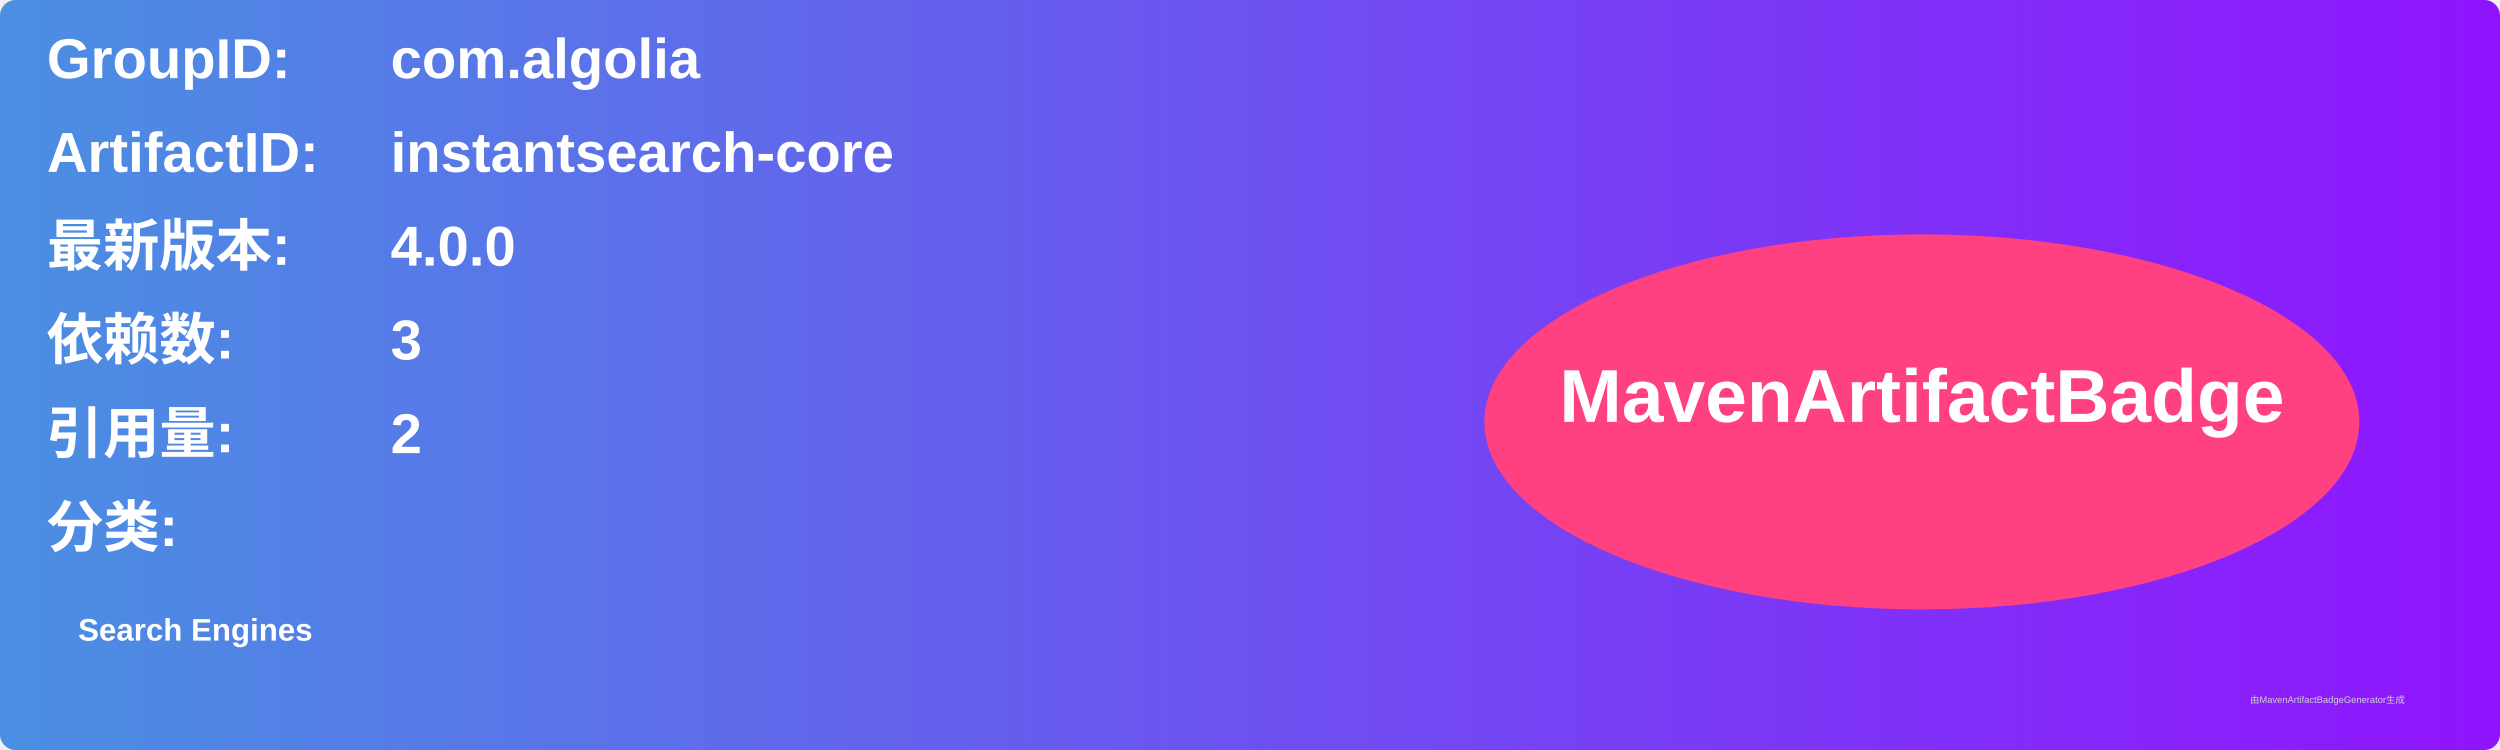
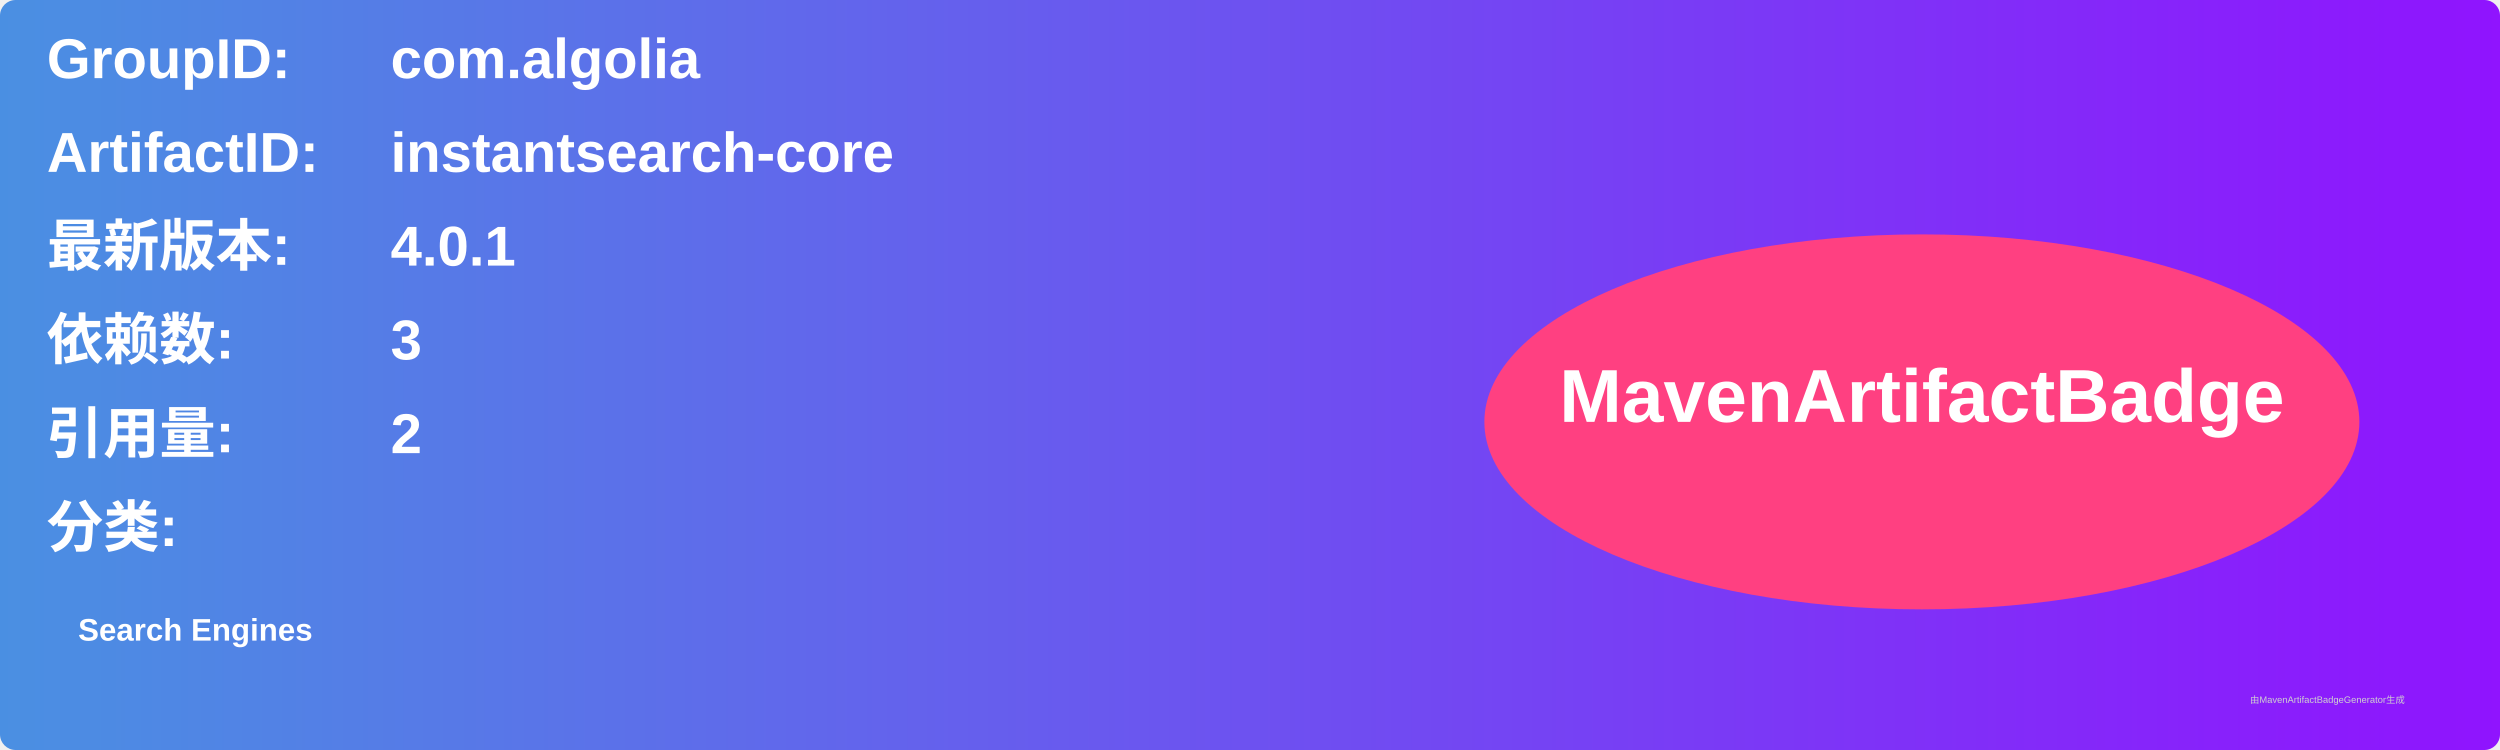
<svg xmlns="http://www.w3.org/2000/svg" width="800" height="240" viewBox="0 0 800 240">
  <linearGradient id="grad" x1="0%" y1="0%" x2="100%" y2="0%">
    <stop offset="0%" stop-color="#4a90e2" />
    <stop offset="100%" stop-color="#9013fe" />
  </linearGradient>
  <rect width="100%" height="100%" rx="5" ry="5" fill="url(#grad)" />
  <g transform="translate(15, 15)">
    <text x="0" y="10" font-family="Arial" font-size="18" fill="white" font-weight="bold" width="260">GroupID:</text>
    <text x="110" y="10" font-family="Arial" font-size="18" fill="white" font-weight="bold" width="460">com.algolia</text>
    <text x="0" y="40" font-family="Arial" font-size="18" fill="white" font-weight="bold" width="260">ArtifactID:</text>
    <text x="110" y="40" font-family="Arial" font-size="18" fill="white" font-weight="bold" width="460">instantsearch-core</text>
    <text x="0" y="70" font-family="Arial" font-size="18" fill="white" font-weight="bold">最新版本:</text>
    <text x="110" y="70" font-family="Arial" font-size="18" fill="white" font-weight="bold">
-       <tspan font-weight="bold">4.0.0</tspan>
+       <tspan font-weight="bold">4.0.1</tspan>
    </text>
    <text x="0" y="100" font-family="Arial" font-size="18" fill="white" font-weight="bold">依赖数: </text>
    <text x="110" y="100" font-family="Arial" font-size="18" fill="white">
      <tspan font-weight="bold">3</tspan>
    </text>
    <text x="0" y="130" font-family="Arial" font-size="18" fill="white" font-weight="bold">引用量: </text>
    <text x="110" y="130" font-family="Arial" font-size="18" fill="white">
      <tspan font-weight="bold">2</tspan>
    </text>
    <text x="0" y="160" font-family="Arial" font-size="18" fill="white" font-weight="bold">分类:</text>
    <text x="10" y="190" font-family="Arial" font-size="10" fill="white">
      <tspan font-weight="bold">Search Engines</tspan>
    </text>
    <ellipse cx="600" cy="120" rx="140" ry="60" fill="#ff4081" />
    <text x="600" y="120" text-anchor="middle" font-family="Arial" font-size="24" fill="white" font-weight="bold">MavenArtifactBadge</text>
  </g>
  <text x="720" y="225" font-family="Arial" font-size="3" fill="#d0d0d0">由MavenArtifactBadgeGenerator生成</text>
</svg>
